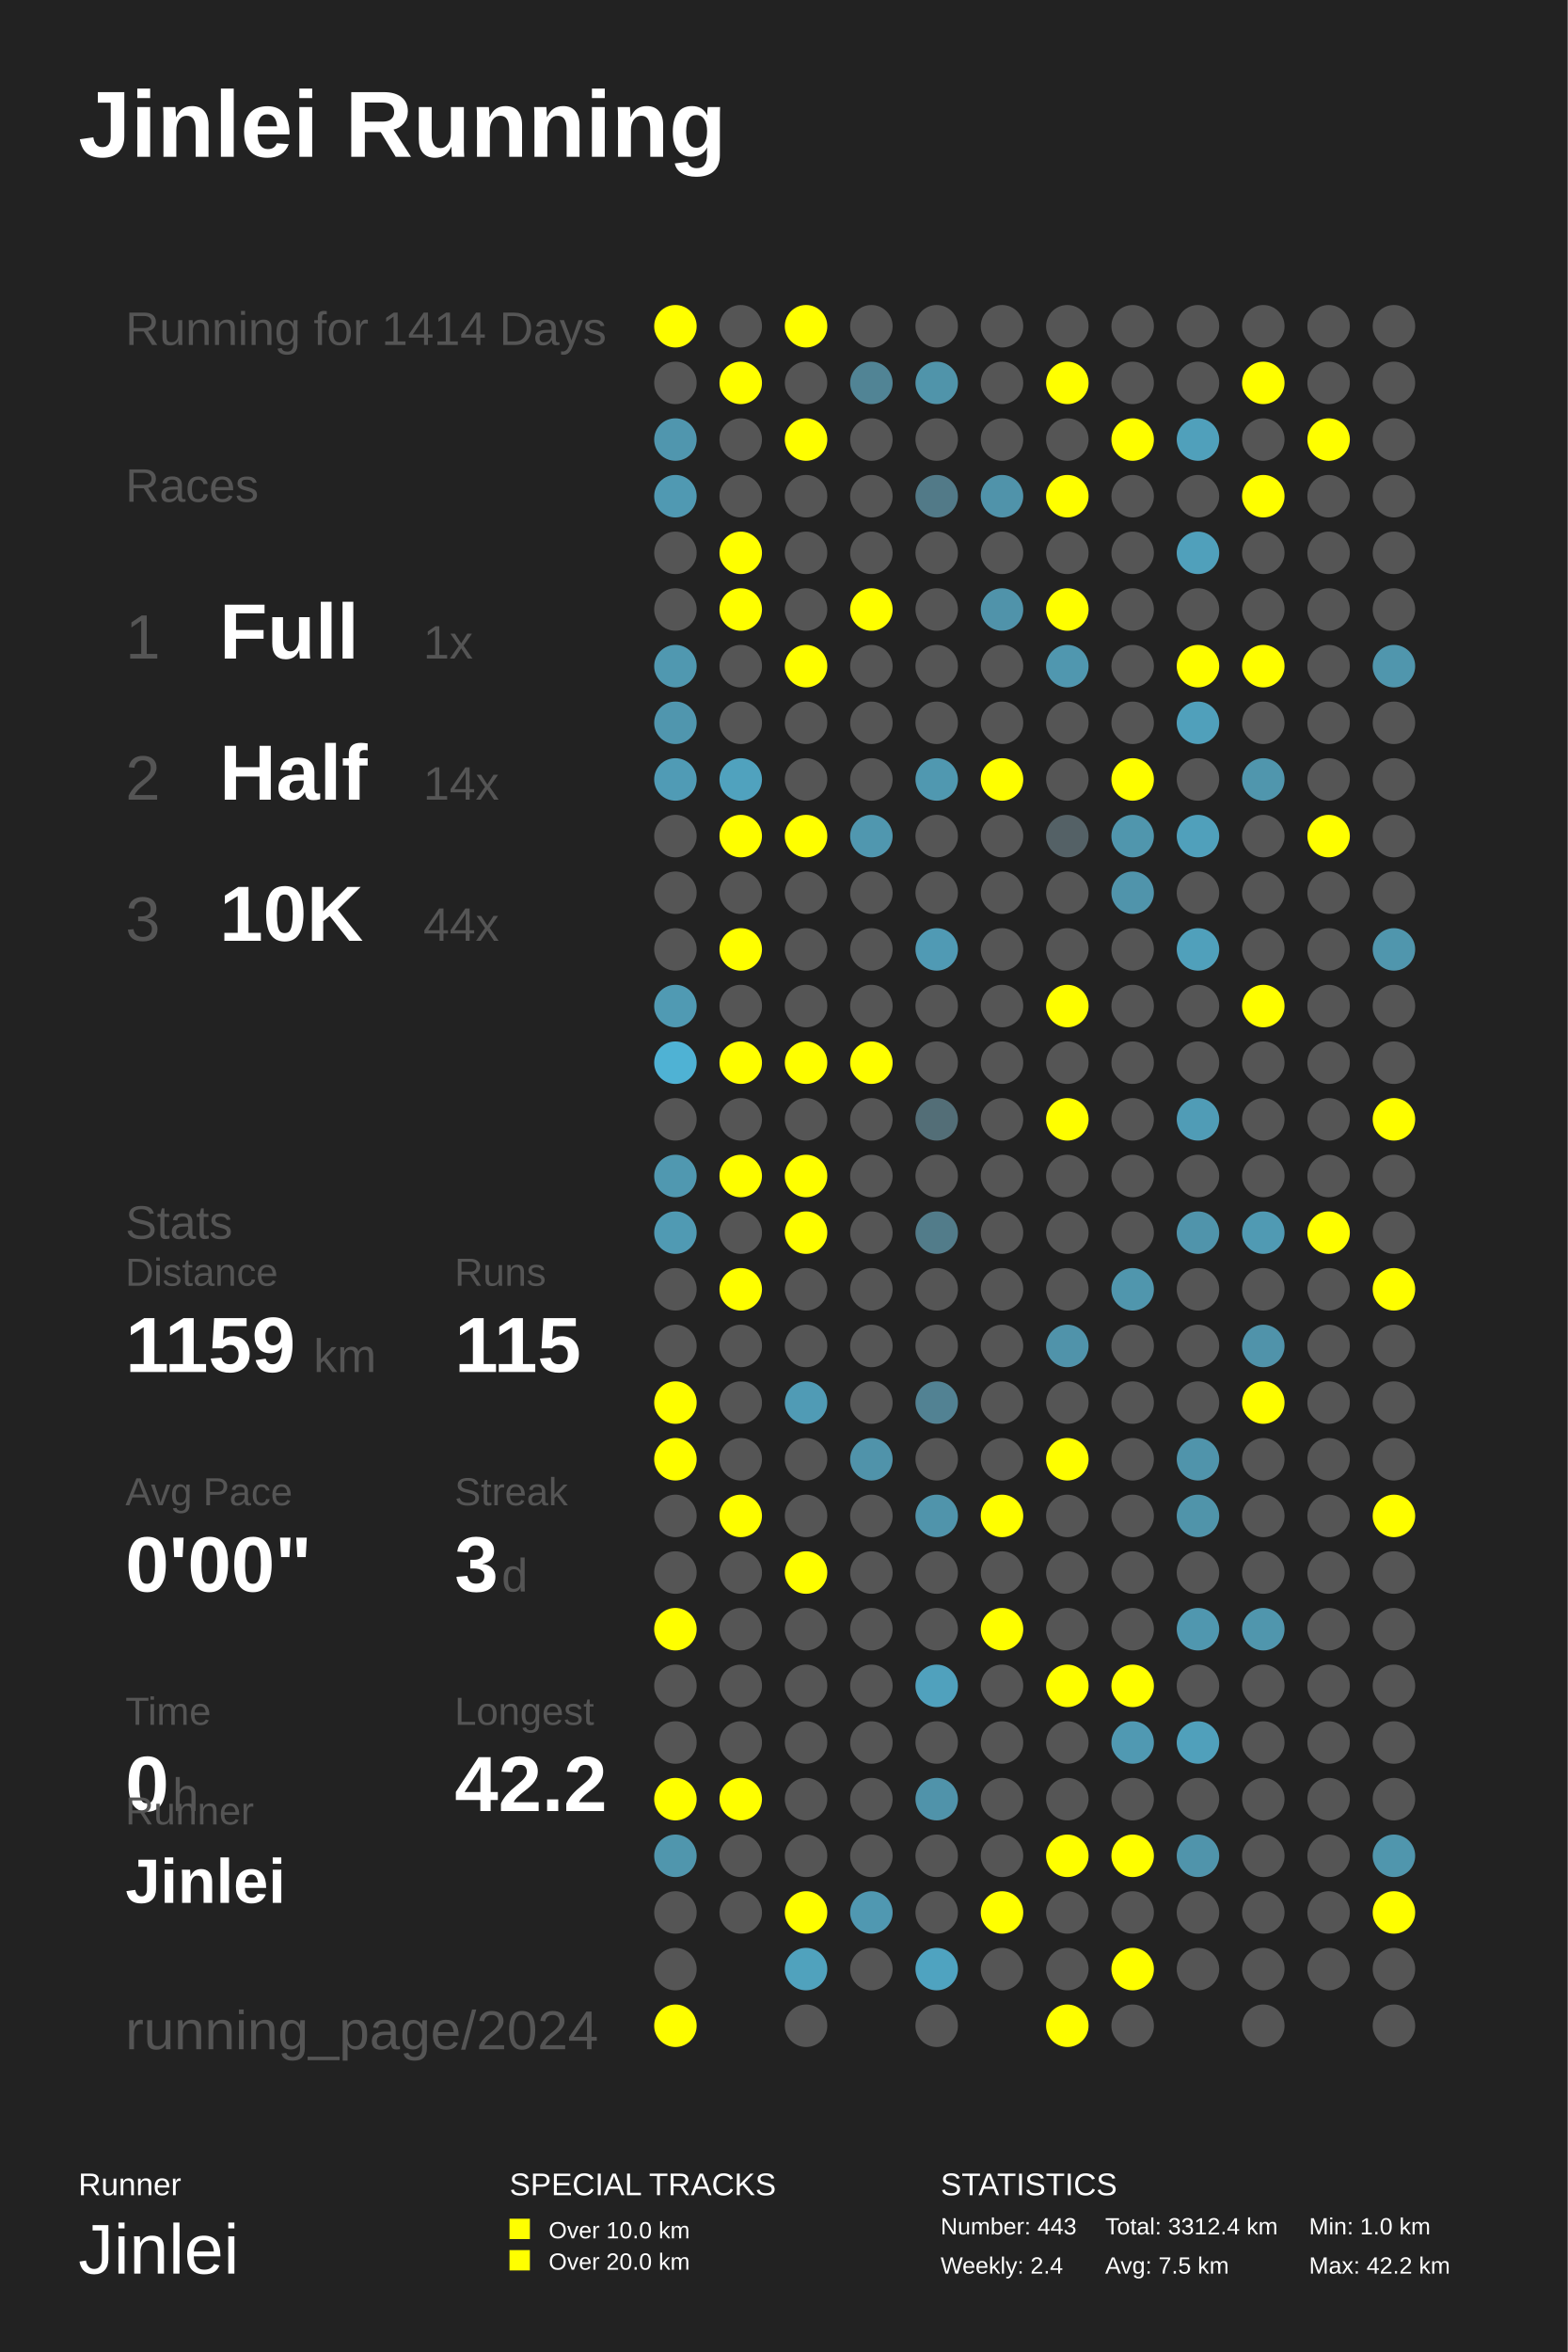
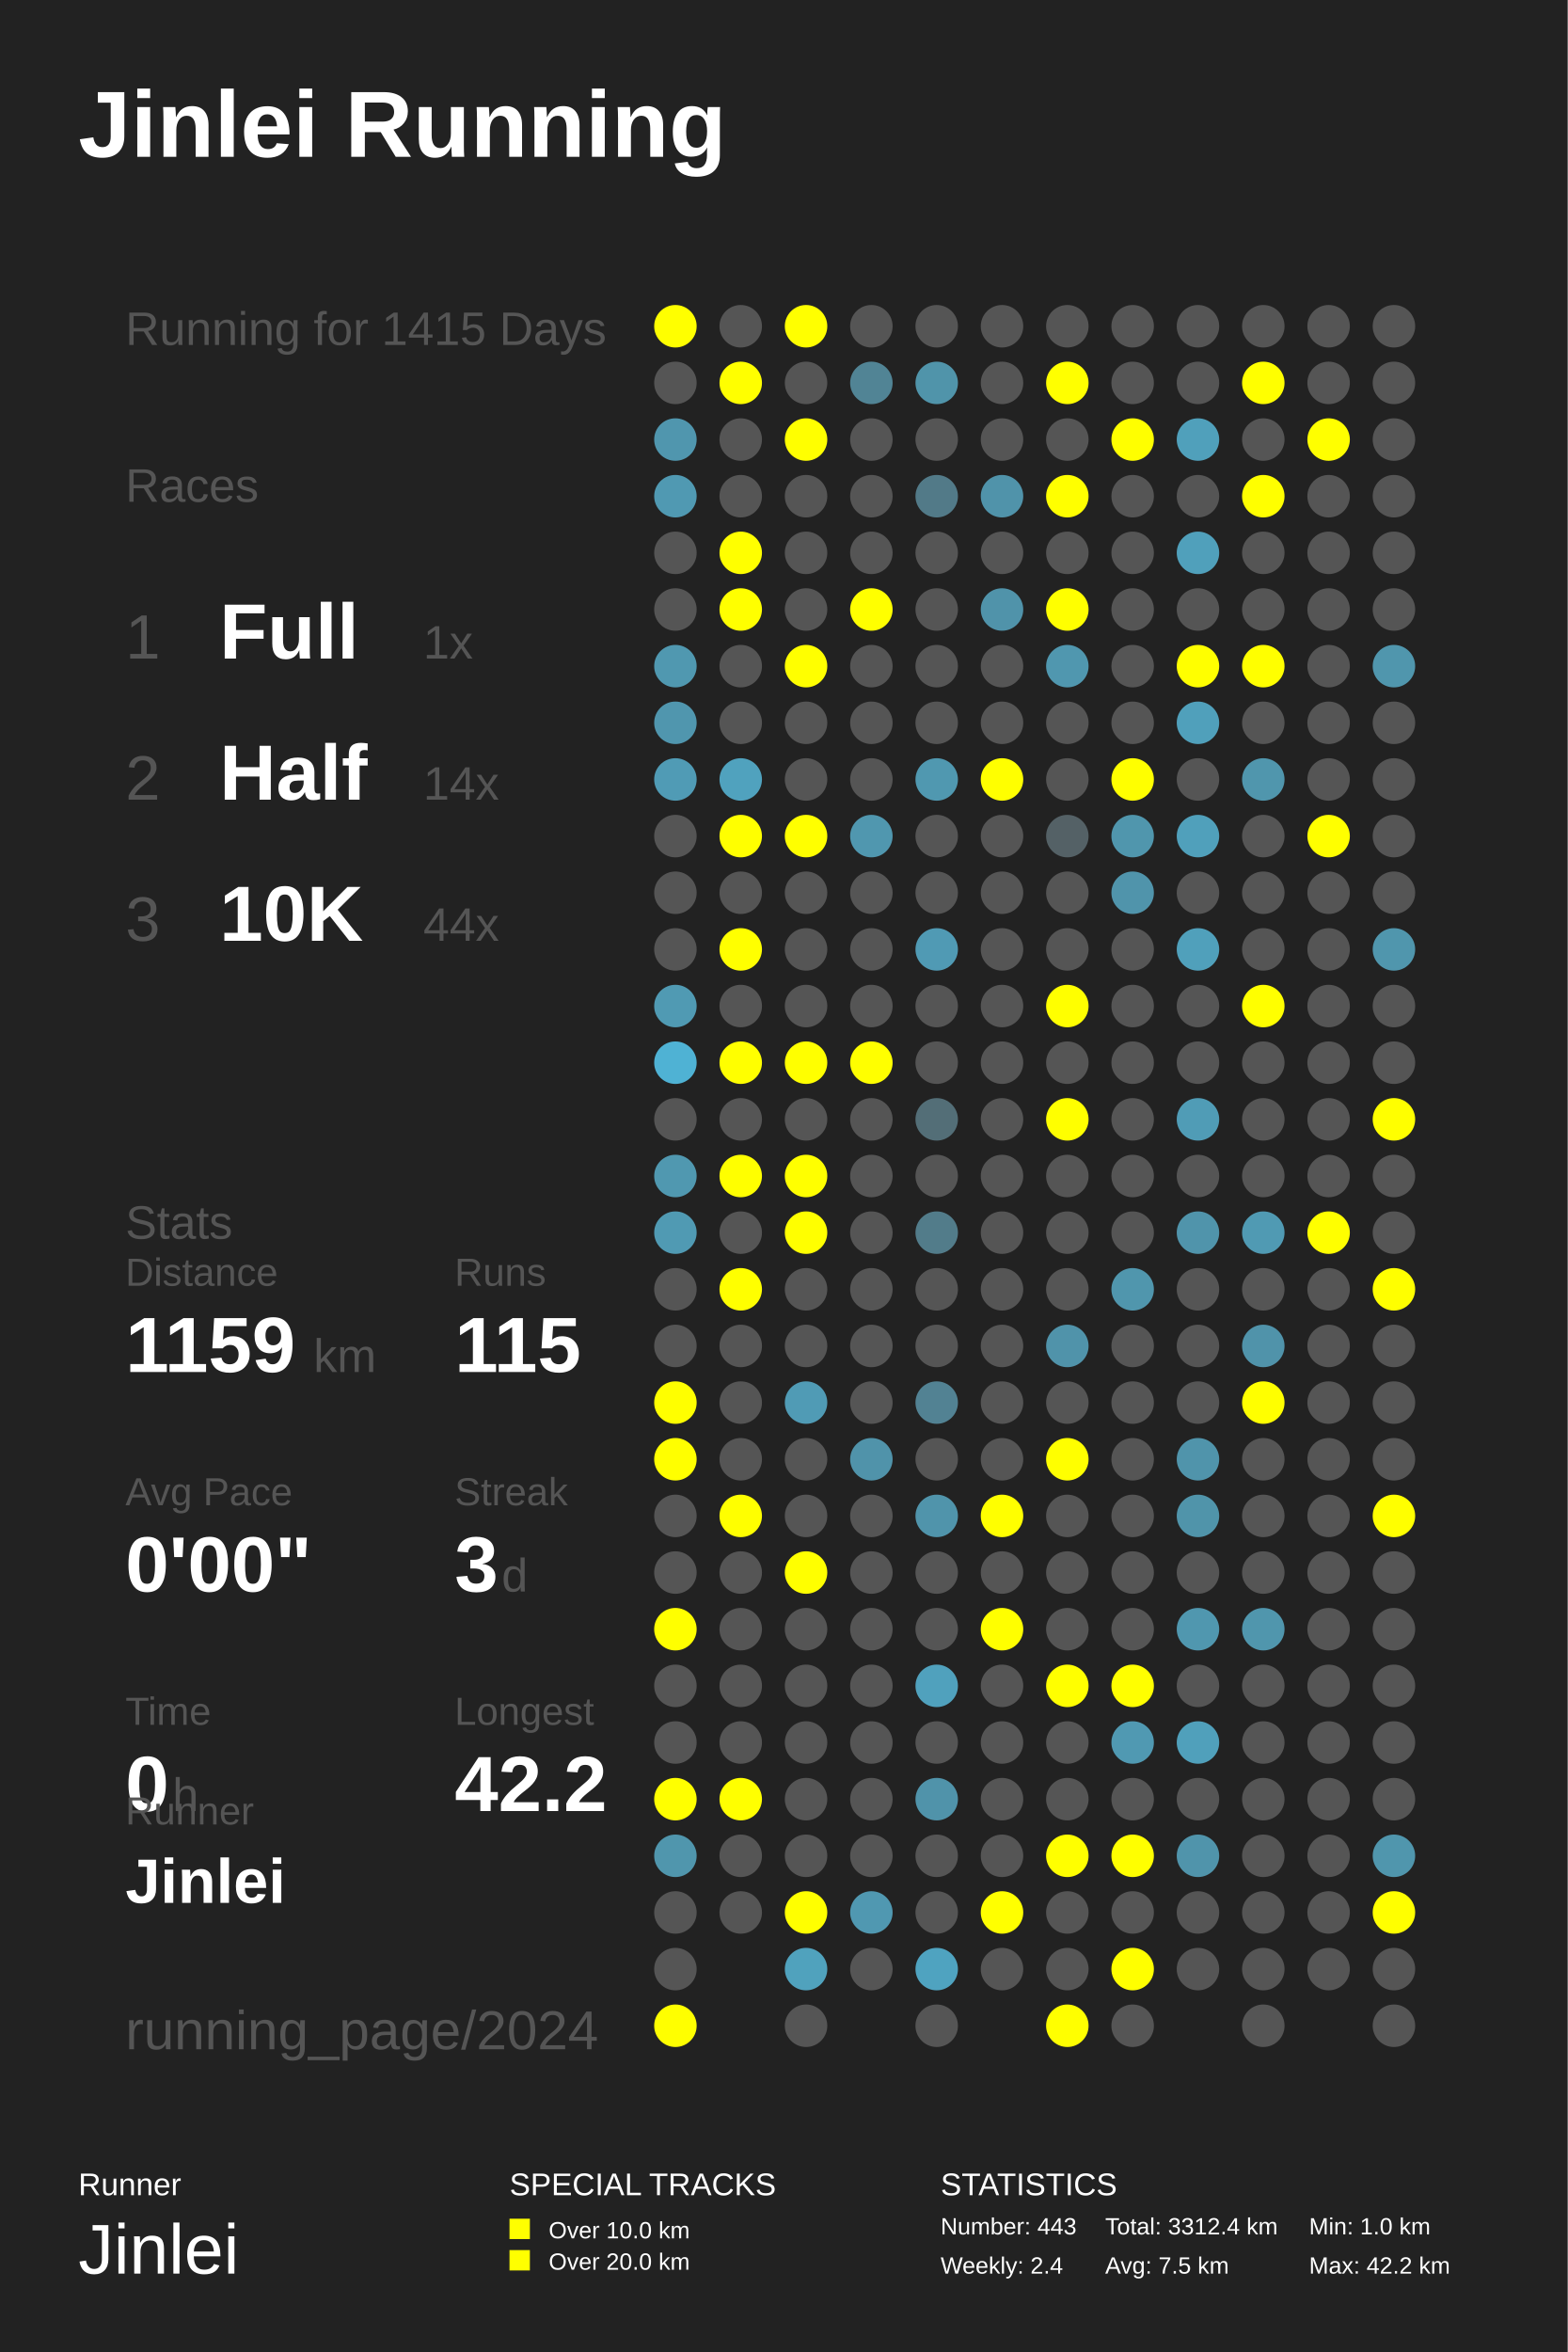
<svg xmlns="http://www.w3.org/2000/svg" baseProfile="full" height="300mm" version="1.1" viewBox="0,0,200,300" width="200mm">
  <defs />
  <rect fill="#222222" height="300" width="200" x="0" y="0" />
  <text fill="#FFFFFF" style="font-size:12px; font-family:Arial; font-weight:bold;" x="10" y="20">Jinlei Running</text>
  <text fill="#FFFFFF" style="font-size:4px; font-family:Arial" x="10" y="280">Runner</text>
  <text fill="#FFFFFF" style="font-size:9px; font-family:Arial" x="10" y="290">Jinlei</text>
  <text fill="#FFFFFF" style="font-size:4px; font-family:Arial" x="65" y="280">SPECIAL TRACKS</text>
  <rect fill="#FFFF00" height="2.6" width="2.6" x="65" y="283" />
  <text fill="#FFFFFF" style="font-size:3px; font-family:Arial" x="70" y="285.5">Over 10.0 km</text>
  <rect fill="#FFFF00" height="2.6" width="2.6" x="65" y="287" />
  <text fill="#FFFFFF" style="font-size:3px; font-family:Arial" x="70" y="289.5">Over 20.0 km</text>
  <text fill="#FFFFFF" style="font-size:4px; font-family:Arial" x="120" y="280">STATISTICS</text>
  <text fill="#FFFFFF" style="font-size:3px; font-family:Arial" x="120" y="285">Number: 443</text>
  <text fill="#FFFFFF" style="font-size:3px; font-family:Arial" x="120" y="290">Weekly: 2.4</text>
  <text fill="#FFFFFF" style="font-size:3px; font-family:Arial" x="141" y="285">Total: 3312.4 km</text>
  <text fill="#FFFFFF" style="font-size:3px; font-family:Arial" x="141" y="290">Avg: 7.5 km</text>
  <text fill="#FFFFFF" style="font-size:3px; font-family:Arial" x="167" y="285">Min: 1.0 km</text>
  <text fill="#FFFFFF" style="font-size:3px; font-family:Arial" x="167" y="290">Max: 42.2 km</text>
-   <text fill="#555555" style="font-size:6px; font-family:Arial;" x="16" y="44">Running for 1414 Days</text>
+   <text fill="#555555" style="font-size:6px; font-family:Arial;" x="16" y="44">Running for 1415 Days</text>
  <text fill="#555555" style="font-size:6px; font-family:Arial;" x="16" y="64">Races</text>
  <text fill="#555555" style="font-size:8px; font-family:Arial;" x="16" y="84">1</text>
  <text fill="#FFFFFF" style="font-size:10px; font-family:Arial; font-weight:bold;" x="28" y="84">Full</text>
  <text fill="#555555" style="font-size:6px; font-family:Arial;" x="54" y="84">1x</text>
  <text fill="#555555" style="font-size:8px; font-family:Arial;" x="16" y="102">2</text>
  <text fill="#FFFFFF" style="font-size:10px; font-family:Arial; font-weight:bold;" x="28" y="102">Half</text>
  <text fill="#555555" style="font-size:6px; font-family:Arial;" x="54" y="102">14x</text>
  <text fill="#555555" style="font-size:8px; font-family:Arial;" x="16" y="120">3</text>
  <text fill="#FFFFFF" style="font-size:10px; font-family:Arial; font-weight:bold;" x="28" y="120">10K</text>
  <text fill="#555555" style="font-size:6px; font-family:Arial;" x="54" y="120">44x</text>
  <text fill="#555555" style="font-size:6px; font-family:Arial;" x="16" y="158">Stats</text>
  <text fill="#555555" style="font-size:5px; font-family:Arial;" x="16" y="164">Distance</text>
  <text fill="#FFFFFF" style="font-size:10px; font-family:Arial; font-weight:bold;" x="16" y="175">1159</text>
  <text fill="#555555" style="font-size:6px; font-family:Arial;" x="40" y="175">km</text>
  <text fill="#555555" style="font-size:5px; font-family:Arial;" x="58" y="164">Runs</text>
  <text fill="#FFFFFF" style="font-size:10px; font-family:Arial; font-weight:bold;" x="58" y="175">115</text>
  <text fill="#555555" style="font-size:5px; font-family:Arial;" x="16" y="192">Avg Pace</text>
  <text fill="#FFFFFF" style="font-size:10px; font-family:Arial; font-weight:bold;" x="16" y="203">0'00"</text>
  <text fill="#555555" style="font-size:5px; font-family:Arial;" x="58" y="192">Streak</text>
  <text fill="#FFFFFF" style="font-size:10px; font-family:Arial; font-weight:bold;" x="58" y="203">3</text>
  <text fill="#555555" style="font-size:6px; font-family:Arial;" x="64" y="203">d</text>
  <text fill="#555555" style="font-size:5px; font-family:Arial;" x="16" y="220">Time</text>
  <text fill="#FFFFFF" style="font-size:10px; font-family:Arial; font-weight:bold;" x="16" y="231">0</text>
  <text fill="#555555" style="font-size:6px; font-family:Arial;" x="22" y="231">h</text>
  <text fill="#555555" style="font-size:5px; font-family:Arial;" x="58" y="220">Longest</text>
  <text fill="#FFFFFF" style="font-size:10px; font-family:Arial; font-weight:bold;" x="58" y="231">42.2</text>
  <text fill="#555555" style="font-size:5px; font-family:Arial;" x="16" y="232.71">Runner</text>
  <text fill="#FFFFFF" style="font-size:8px; font-family:Arial; font-weight:bold;" x="16" y="242.71">Jinlei</text>
  <text fill="#555555" style="font-size:7px; font-family:Arial;" x="16" y="261.387">running_page/2024</text>
  <circle cx="86.167" cy="41.613" fill="#FFFF00" r="2.71" />
  <circle cx="86.167" cy="48.839" fill="#555555" r="2.71" />
  <circle cx="86.167" cy="56.065" fill="#5096ae" r="2.71" />
  <circle cx="86.167" cy="63.29" fill="#5099b2" r="2.71" />
  <circle cx="86.167" cy="70.516" fill="#555555" r="2.71" />
  <circle cx="86.167" cy="77.742" fill="#555555" r="2.71" />
  <circle cx="86.167" cy="84.968" fill="#5098b0" r="2.71" />
  <circle cx="86.167" cy="92.194" fill="#5096ae" r="2.71" />
  <circle cx="86.167" cy="99.419" fill="#509bb5" r="2.71" />
  <circle cx="86.167" cy="106.645" fill="#555555" r="2.71" />
  <circle cx="86.167" cy="113.871" fill="#555555" r="2.71" />
  <circle cx="86.167" cy="121.097" fill="#555555" r="2.71" />
  <circle cx="86.167" cy="128.323" fill="#509ab3" r="2.71" />
  <circle cx="86.167" cy="135.548" fill="#4fb2d4" r="2.71" />
  <circle cx="86.167" cy="142.774" fill="#555555" r="2.71" />
  <circle cx="86.167" cy="150.0" fill="#5098b0" r="2.71" />
  <circle cx="86.167" cy="157.226" fill="#509ab3" r="2.71" />
  <circle cx="86.167" cy="164.452" fill="#555555" r="2.71" />
  <circle cx="86.167" cy="171.677" fill="#555555" r="2.71" />
  <circle cx="86.167" cy="178.903" fill="#FFFF00" r="2.71" />
  <circle cx="86.167" cy="186.129" fill="#FFFF00" r="2.71" />
  <circle cx="86.167" cy="193.355" fill="#555555" r="2.71" />
  <circle cx="86.167" cy="200.581" fill="#555555" r="2.71" />
  <circle cx="86.167" cy="207.806" fill="#FFFF00" r="2.71" />
  <circle cx="86.167" cy="215.032" fill="#555555" r="2.71" />
  <circle cx="86.167" cy="222.258" fill="#555555" r="2.71" />
  <circle cx="86.167" cy="229.484" fill="#FFFF00" r="2.71" />
  <circle cx="86.167" cy="236.71" fill="#5096ad" r="2.71" />
  <circle cx="86.167" cy="243.935" fill="#555555" r="2.71" />
  <circle cx="86.167" cy="251.161" fill="#555555" r="2.71" />
  <circle cx="86.167" cy="258.387" fill="#FFFF00" r="2.71" />
  <circle cx="94.5" cy="41.613" fill="#555555" r="2.71" />
  <circle cx="94.5" cy="48.839" fill="#FFFF00" r="2.71" />
  <circle cx="94.5" cy="56.065" fill="#555555" r="2.71" />
  <circle cx="94.5" cy="63.29" fill="#555555" r="2.71" />
  <circle cx="94.5" cy="70.516" fill="#FFFF00" r="2.71" />
  <circle cx="94.5" cy="77.742" fill="#FFFF00" r="2.71" />
  <circle cx="94.5" cy="84.968" fill="#555555" r="2.71" />
  <circle cx="94.5" cy="92.194" fill="#555555" r="2.71" />
  <circle cx="94.5" cy="99.419" fill="#50a2be" r="2.71" />
  <circle cx="94.5" cy="106.645" fill="#FFFF00" r="2.71" />
  <circle cx="94.5" cy="113.871" fill="#555555" r="2.71" />
  <circle cx="94.5" cy="121.097" fill="#FFFF00" r="2.71" />
  <circle cx="94.5" cy="128.323" fill="#555555" r="2.71" />
  <circle cx="94.5" cy="135.548" fill="#FFFF00" r="2.71" />
  <circle cx="94.5" cy="142.774" fill="#555555" r="2.71" />
  <circle cx="94.5" cy="150.0" fill="#FFFF00" r="2.71" />
  <circle cx="94.5" cy="157.226" fill="#555555" r="2.71" />
  <circle cx="94.5" cy="164.452" fill="#FFFF00" r="2.71" />
  <circle cx="94.5" cy="171.677" fill="#555555" r="2.71" />
  <circle cx="94.5" cy="178.903" fill="#555555" r="2.71" />
  <circle cx="94.5" cy="186.129" fill="#555555" r="2.71" />
  <circle cx="94.5" cy="193.355" fill="#FFFF00" r="2.71" />
  <circle cx="94.5" cy="200.581" fill="#555555" r="2.71" />
  <circle cx="94.5" cy="207.806" fill="#555555" r="2.71" />
  <circle cx="94.5" cy="215.032" fill="#555555" r="2.71" />
  <circle cx="94.5" cy="222.258" fill="#555555" r="2.71" />
  <circle cx="94.5" cy="229.484" fill="#FFFF00" r="2.71" />
  <circle cx="94.5" cy="236.71" fill="#555555" r="2.71" />
  <circle cx="94.5" cy="243.935" fill="#555555" r="2.71" />
  <circle cx="102.833" cy="41.613" fill="#FFFF00" r="2.71" />
  <circle cx="102.833" cy="48.839" fill="#555555" r="2.71" />
  <circle cx="102.833" cy="56.065" fill="#FFFF00" r="2.71" />
  <circle cx="102.833" cy="63.29" fill="#555555" r="2.71" />
  <circle cx="102.833" cy="70.516" fill="#555555" r="2.71" />
  <circle cx="102.833" cy="77.742" fill="#555555" r="2.71" />
  <circle cx="102.833" cy="84.968" fill="#FFFF00" r="2.71" />
  <circle cx="102.833" cy="92.194" fill="#555555" r="2.71" />
  <circle cx="102.833" cy="99.419" fill="#555555" r="2.71" />
  <circle cx="102.833" cy="106.645" fill="#FFFF00" r="2.71" />
  <circle cx="102.833" cy="113.871" fill="#555555" r="2.71" />
  <circle cx="102.833" cy="121.097" fill="#555555" r="2.71" />
  <circle cx="102.833" cy="128.323" fill="#555555" r="2.71" />
  <circle cx="102.833" cy="135.548" fill="#FFFF00" r="2.71" />
  <circle cx="102.833" cy="142.774" fill="#555555" r="2.71" />
  <circle cx="102.833" cy="150.0" fill="#FFFF00" r="2.71" />
  <circle cx="102.833" cy="157.226" fill="#FFFF00" r="2.71" />
  <circle cx="102.833" cy="164.452" fill="#555555" r="2.71" />
  <circle cx="102.833" cy="171.677" fill="#555555" r="2.71" />
  <circle cx="102.833" cy="178.903" fill="#509bb5" r="2.71" />
  <circle cx="102.833" cy="186.129" fill="#555555" r="2.71" />
  <circle cx="102.833" cy="193.355" fill="#555555" r="2.71" />
  <circle cx="102.833" cy="200.581" fill="#FFFF00" r="2.71" />
  <circle cx="102.833" cy="207.806" fill="#555555" r="2.71" />
  <circle cx="102.833" cy="215.032" fill="#555555" r="2.71" />
  <circle cx="102.833" cy="222.258" fill="#555555" r="2.71" />
  <circle cx="102.833" cy="229.484" fill="#555555" r="2.71" />
  <circle cx="102.833" cy="236.71" fill="#555555" r="2.71" />
  <circle cx="102.833" cy="243.935" fill="#FFFF00" r="2.71" />
  <circle cx="102.833" cy="251.161" fill="#50a2bd" r="2.71" />
  <circle cx="102.833" cy="258.387" fill="#555555" r="2.71" />
  <circle cx="111.167" cy="41.613" fill="#555555" r="2.71" />
  <circle cx="111.167" cy="48.839" fill="#518495" r="2.71" />
  <circle cx="111.167" cy="56.065" fill="#555555" r="2.71" />
  <circle cx="111.167" cy="63.29" fill="#555555" r="2.71" />
  <circle cx="111.167" cy="70.516" fill="#555555" r="2.71" />
  <circle cx="111.167" cy="77.742" fill="#FFFF00" r="2.71" />
  <circle cx="111.167" cy="84.968" fill="#555555" r="2.71" />
  <circle cx="111.167" cy="92.194" fill="#555555" r="2.71" />
  <circle cx="111.167" cy="99.419" fill="#555555" r="2.71" />
  <circle cx="111.167" cy="106.645" fill="#5097af" r="2.71" />
  <circle cx="111.167" cy="113.871" fill="#555555" r="2.71" />
  <circle cx="111.167" cy="121.097" fill="#555555" r="2.71" />
  <circle cx="111.167" cy="128.323" fill="#555555" r="2.71" />
  <circle cx="111.167" cy="135.548" fill="#FFFF00" r="2.71" />
  <circle cx="111.167" cy="142.774" fill="#555555" r="2.71" />
  <circle cx="111.167" cy="150.0" fill="#555555" r="2.71" />
  <circle cx="111.167" cy="157.226" fill="#555555" r="2.71" />
  <circle cx="111.167" cy="164.452" fill="#555555" r="2.71" />
  <circle cx="111.167" cy="171.677" fill="#555555" r="2.71" />
  <circle cx="111.167" cy="178.903" fill="#555555" r="2.71" />
  <circle cx="111.167" cy="186.129" fill="#5093aa" r="2.71" />
  <circle cx="111.167" cy="193.355" fill="#555555" r="2.71" />
  <circle cx="111.167" cy="200.581" fill="#555555" r="2.71" />
  <circle cx="111.167" cy="207.806" fill="#555555" r="2.71" />
  <circle cx="111.167" cy="215.032" fill="#555555" r="2.71" />
  <circle cx="111.167" cy="222.258" fill="#555555" r="2.71" />
  <circle cx="111.167" cy="229.484" fill="#555555" r="2.71" />
  <circle cx="111.167" cy="236.71" fill="#555555" r="2.71" />
  <circle cx="111.167" cy="243.935" fill="#5098b1" r="2.71" />
  <circle cx="111.167" cy="251.161" fill="#555555" r="2.71" />
  <circle cx="119.5" cy="41.613" fill="#555555" r="2.71" />
  <circle cx="119.5" cy="48.839" fill="#5094aa" r="2.71" />
  <circle cx="119.5" cy="56.065" fill="#555555" r="2.71" />
  <circle cx="119.5" cy="63.29" fill="#527a88" r="2.71" />
  <circle cx="119.5" cy="70.516" fill="#555555" r="2.71" />
  <circle cx="119.5" cy="77.742" fill="#555555" r="2.71" />
  <circle cx="119.5" cy="84.968" fill="#555555" r="2.71" />
  <circle cx="119.5" cy="92.194" fill="#555555" r="2.71" />
  <circle cx="119.5" cy="99.419" fill="#5098b0" r="2.71" />
  <circle cx="119.5" cy="106.645" fill="#555555" r="2.71" />
  <circle cx="119.5" cy="113.871" fill="#555555" r="2.71" />
  <circle cx="119.5" cy="121.097" fill="#509ab4" r="2.71" />
  <circle cx="119.5" cy="128.323" fill="#555555" r="2.71" />
  <circle cx="119.5" cy="135.548" fill="#555555" r="2.71" />
  <circle cx="119.5" cy="142.774" fill="#536e77" r="2.71" />
  <circle cx="119.5" cy="150.0" fill="#555555" r="2.71" />
  <circle cx="119.5" cy="157.226" fill="#527c8a" r="2.71" />
  <circle cx="119.5" cy="164.452" fill="#555555" r="2.71" />
  <circle cx="119.5" cy="171.677" fill="#555555" r="2.71" />
  <circle cx="119.5" cy="178.903" fill="#528293" r="2.71" />
  <circle cx="119.5" cy="186.129" fill="#555555" r="2.71" />
  <circle cx="119.5" cy="193.355" fill="#5094ab" r="2.71" />
  <circle cx="119.5" cy="200.581" fill="#555555" r="2.71" />
  <circle cx="119.5" cy="207.806" fill="#555555" r="2.71" />
  <circle cx="119.5" cy="215.032" fill="#50a1bd" r="2.71" />
  <circle cx="119.5" cy="222.258" fill="#555555" r="2.71" />
  <circle cx="119.5" cy="229.484" fill="#5093aa" r="2.71" />
  <circle cx="119.5" cy="236.71" fill="#555555" r="2.71" />
  <circle cx="119.5" cy="243.935" fill="#555555" r="2.71" />
  <circle cx="119.5" cy="251.161" fill="#4fa3c0" r="2.71" />
  <circle cx="119.5" cy="258.387" fill="#555555" r="2.71" />
  <circle cx="127.833" cy="41.613" fill="#555555" r="2.71" />
  <circle cx="127.833" cy="48.839" fill="#555555" r="2.71" />
  <circle cx="127.833" cy="56.065" fill="#555555" r="2.71" />
  <circle cx="127.833" cy="63.29" fill="#5093aa" r="2.71" />
  <circle cx="127.833" cy="70.516" fill="#555555" r="2.71" />
  <circle cx="127.833" cy="77.742" fill="#5093aa" r="2.71" />
  <circle cx="127.833" cy="84.968" fill="#555555" r="2.71" />
  <circle cx="127.833" cy="92.194" fill="#555555" r="2.71" />
  <circle cx="127.833" cy="99.419" fill="#FFFF00" r="2.71" />
  <circle cx="127.833" cy="106.645" fill="#555555" r="2.71" />
  <circle cx="127.833" cy="113.871" fill="#555555" r="2.71" />
  <circle cx="127.833" cy="121.097" fill="#555555" r="2.71" />
  <circle cx="127.833" cy="128.323" fill="#555555" r="2.71" />
  <circle cx="127.833" cy="135.548" fill="#555555" r="2.71" />
  <circle cx="127.833" cy="142.774" fill="#555555" r="2.71" />
  <circle cx="127.833" cy="150.0" fill="#555555" r="2.71" />
  <circle cx="127.833" cy="157.226" fill="#555555" r="2.71" />
  <circle cx="127.833" cy="164.452" fill="#555555" r="2.71" />
  <circle cx="127.833" cy="171.677" fill="#555555" r="2.71" />
  <circle cx="127.833" cy="178.903" fill="#555555" r="2.71" />
  <circle cx="127.833" cy="186.129" fill="#555555" r="2.71" />
  <circle cx="127.833" cy="193.355" fill="#FFFF00" r="2.71" />
  <circle cx="127.833" cy="200.581" fill="#555555" r="2.71" />
  <circle cx="127.833" cy="207.806" fill="#FFFF00" r="2.71" />
  <circle cx="127.833" cy="215.032" fill="#555555" r="2.71" />
  <circle cx="127.833" cy="222.258" fill="#555555" r="2.71" />
  <circle cx="127.833" cy="229.484" fill="#555555" r="2.71" />
  <circle cx="127.833" cy="236.71" fill="#555555" r="2.71" />
  <circle cx="127.833" cy="243.935" fill="#FFFF00" r="2.71" />
  <circle cx="127.833" cy="251.161" fill="#555555" r="2.71" />
  <circle cx="136.167" cy="41.613" fill="#555555" r="2.71" />
  <circle cx="136.167" cy="48.839" fill="#FFFF00" r="2.71" />
  <circle cx="136.167" cy="56.065" fill="#555555" r="2.71" />
  <circle cx="136.167" cy="63.29" fill="#FFFF00" r="2.71" />
  <circle cx="136.167" cy="70.516" fill="#555555" r="2.71" />
  <circle cx="136.167" cy="77.742" fill="#FFFF00" r="2.71" />
  <circle cx="136.167" cy="84.968" fill="#5097af" r="2.71" />
  <circle cx="136.167" cy="92.194" fill="#555555" r="2.71" />
  <circle cx="136.167" cy="99.419" fill="#555555" r="2.71" />
  <circle cx="136.167" cy="106.645" fill="#546166" r="2.71" />
  <circle cx="136.167" cy="113.871" fill="#555555" r="2.71" />
  <circle cx="136.167" cy="121.097" fill="#555555" r="2.71" />
  <circle cx="136.167" cy="128.323" fill="#FFFF00" r="2.71" />
  <circle cx="136.167" cy="135.548" fill="#555555" r="2.71" />
  <circle cx="136.167" cy="142.774" fill="#FFFF00" r="2.71" />
  <circle cx="136.167" cy="150.0" fill="#555555" r="2.71" />
  <circle cx="136.167" cy="157.226" fill="#555555" r="2.71" />
  <circle cx="136.167" cy="164.452" fill="#555555" r="2.71" />
  <circle cx="136.167" cy="171.677" fill="#5093aa" r="2.71" />
  <circle cx="136.167" cy="178.903" fill="#555555" r="2.71" />
  <circle cx="136.167" cy="186.129" fill="#FFFF00" r="2.71" />
  <circle cx="136.167" cy="193.355" fill="#555555" r="2.71" />
  <circle cx="136.167" cy="200.581" fill="#555555" r="2.71" />
  <circle cx="136.167" cy="207.806" fill="#555555" r="2.71" />
  <circle cx="136.167" cy="215.032" fill="#FFFF00" r="2.71" />
  <circle cx="136.167" cy="222.258" fill="#555555" r="2.71" />
  <circle cx="136.167" cy="229.484" fill="#555555" r="2.71" />
  <circle cx="136.167" cy="236.71" fill="#FFFF00" r="2.71" />
  <circle cx="136.167" cy="243.935" fill="#555555" r="2.71" />
  <circle cx="136.167" cy="251.161" fill="#555555" r="2.71" />
  <circle cx="136.167" cy="258.387" fill="#FFFF00" r="2.71" />
  <circle cx="144.5" cy="41.613" fill="#555555" r="2.71" />
  <circle cx="144.5" cy="48.839" fill="#555555" r="2.71" />
  <circle cx="144.5" cy="56.065" fill="#FFFF00" r="2.71" />
  <circle cx="144.5" cy="63.29" fill="#555555" r="2.71" />
  <circle cx="144.5" cy="70.516" fill="#555555" r="2.71" />
  <circle cx="144.5" cy="77.742" fill="#555555" r="2.71" />
  <circle cx="144.5" cy="84.968" fill="#555555" r="2.71" />
  <circle cx="144.5" cy="92.194" fill="#555555" r="2.71" />
  <circle cx="144.5" cy="99.419" fill="#FFFF00" r="2.71" />
  <circle cx="144.5" cy="106.645" fill="#5096ad" r="2.71" />
  <circle cx="144.5" cy="113.871" fill="#5094ab" r="2.71" />
  <circle cx="144.5" cy="121.097" fill="#555555" r="2.71" />
  <circle cx="144.5" cy="128.323" fill="#555555" r="2.71" />
  <circle cx="144.5" cy="135.548" fill="#555555" r="2.71" />
  <circle cx="144.5" cy="142.774" fill="#555555" r="2.71" />
  <circle cx="144.5" cy="150.0" fill="#555555" r="2.71" />
  <circle cx="144.5" cy="157.226" fill="#555555" r="2.71" />
  <circle cx="144.5" cy="164.452" fill="#5096ad" r="2.71" />
  <circle cx="144.5" cy="171.677" fill="#555555" r="2.71" />
  <circle cx="144.5" cy="178.903" fill="#555555" r="2.71" />
  <circle cx="144.5" cy="186.129" fill="#555555" r="2.71" />
  <circle cx="144.5" cy="193.355" fill="#555555" r="2.71" />
  <circle cx="144.5" cy="200.581" fill="#555555" r="2.71" />
  <circle cx="144.5" cy="207.806" fill="#555555" r="2.71" />
  <circle cx="144.5" cy="215.032" fill="#FFFF00" r="2.71" />
  <circle cx="144.5" cy="222.258" fill="#5099b2" r="2.71" />
  <circle cx="144.5" cy="229.484" fill="#555555" r="2.71" />
  <circle cx="144.5" cy="236.71" fill="#FFFF00" r="2.71" />
  <circle cx="144.5" cy="243.935" fill="#555555" r="2.71" />
  <circle cx="144.5" cy="251.161" fill="#FFFF00" r="2.71" />
  <circle cx="144.5" cy="258.387" fill="#555555" r="2.71" />
  <circle cx="152.833" cy="41.613" fill="#555555" r="2.71" />
  <circle cx="152.833" cy="48.839" fill="#555555" r="2.71" />
  <circle cx="152.833" cy="56.065" fill="#50a0bb" r="2.71" />
  <circle cx="152.833" cy="63.29" fill="#555555" r="2.71" />
  <circle cx="152.833" cy="70.516" fill="#50a0bb" r="2.71" />
  <circle cx="152.833" cy="77.742" fill="#555555" r="2.71" />
  <circle cx="152.833" cy="84.968" fill="#FFFF00" r="2.71" />
  <circle cx="152.833" cy="92.194" fill="#50a0bb" r="2.71" />
  <circle cx="152.833" cy="99.419" fill="#555555" r="2.71" />
  <circle cx="152.833" cy="106.645" fill="#50a0bb" r="2.71" />
  <circle cx="152.833" cy="113.871" fill="#555555" r="2.71" />
  <circle cx="152.833" cy="121.097" fill="#50a0bb" r="2.71" />
  <circle cx="152.833" cy="128.323" fill="#555555" r="2.71" />
  <circle cx="152.833" cy="135.548" fill="#555555" r="2.71" />
  <circle cx="152.833" cy="142.774" fill="#509cb6" r="2.71" />
  <circle cx="152.833" cy="150.0" fill="#555555" r="2.71" />
  <circle cx="152.833" cy="157.226" fill="#5094ab" r="2.71" />
  <circle cx="152.833" cy="164.452" fill="#555555" r="2.71" />
  <circle cx="152.833" cy="171.677" fill="#555555" r="2.71" />
  <circle cx="152.833" cy="178.903" fill="#555555" r="2.71" />
  <circle cx="152.833" cy="186.129" fill="#5094ab" r="2.71" />
  <circle cx="152.833" cy="193.355" fill="#5094aa" r="2.71" />
  <circle cx="152.833" cy="200.581" fill="#555555" r="2.71" />
  <circle cx="152.833" cy="207.806" fill="#5097af" r="2.71" />
  <circle cx="152.833" cy="215.032" fill="#555555" r="2.71" />
  <circle cx="152.833" cy="222.258" fill="#50a0bb" r="2.71" />
  <circle cx="152.833" cy="229.484" fill="#555555" r="2.71" />
  <circle cx="152.833" cy="236.71" fill="#5094ab" r="2.71" />
  <circle cx="152.833" cy="243.935" fill="#555555" r="2.71" />
  <circle cx="152.833" cy="251.161" fill="#555555" r="2.71" />
  <circle cx="161.167" cy="41.613" fill="#555555" r="2.71" />
  <circle cx="161.167" cy="48.839" fill="#FFFF00" r="2.71" />
  <circle cx="161.167" cy="56.065" fill="#555555" r="2.71" />
  <circle cx="161.167" cy="63.29" fill="#FFFF00" r="2.71" />
  <circle cx="161.167" cy="70.516" fill="#555555" r="2.71" />
  <circle cx="161.167" cy="77.742" fill="#555555" r="2.71" />
  <circle cx="161.167" cy="84.968" fill="#FFFF00" r="2.71" />
  <circle cx="161.167" cy="92.194" fill="#555555" r="2.71" />
  <circle cx="161.167" cy="99.419" fill="#5096ad" r="2.71" />
  <circle cx="161.167" cy="106.645" fill="#555555" r="2.71" />
  <circle cx="161.167" cy="113.871" fill="#555555" r="2.71" />
  <circle cx="161.167" cy="121.097" fill="#555555" r="2.71" />
  <circle cx="161.167" cy="128.323" fill="#FFFF00" r="2.71" />
  <circle cx="161.167" cy="135.548" fill="#555555" r="2.71" />
  <circle cx="161.167" cy="142.774" fill="#555555" r="2.71" />
  <circle cx="161.167" cy="150.0" fill="#555555" r="2.71" />
  <circle cx="161.167" cy="157.226" fill="#509ab3" r="2.71" />
  <circle cx="161.167" cy="164.452" fill="#555555" r="2.71" />
  <circle cx="161.167" cy="171.677" fill="#5093aa" r="2.71" />
  <circle cx="161.167" cy="178.903" fill="#FFFF00" r="2.71" />
  <circle cx="161.167" cy="186.129" fill="#555555" r="2.71" />
  <circle cx="161.167" cy="193.355" fill="#555555" r="2.71" />
  <circle cx="161.167" cy="200.581" fill="#555555" r="2.71" />
  <circle cx="161.167" cy="207.806" fill="#5096ad" r="2.71" />
  <circle cx="161.167" cy="215.032" fill="#555555" r="2.71" />
  <circle cx="161.167" cy="222.258" fill="#555555" r="2.71" />
  <circle cx="161.167" cy="229.484" fill="#555555" r="2.71" />
  <circle cx="161.167" cy="236.71" fill="#555555" r="2.71" />
  <circle cx="161.167" cy="243.935" fill="#555555" r="2.71" />
  <circle cx="161.167" cy="251.161" fill="#555555" r="2.71" />
  <circle cx="161.167" cy="258.387" fill="#555555" r="2.71" />
  <circle cx="169.5" cy="41.613" fill="#555555" r="2.71" />
  <circle cx="169.5" cy="48.839" fill="#555555" r="2.71" />
  <circle cx="169.5" cy="56.065" fill="#FFFF00" r="2.71" />
  <circle cx="169.5" cy="63.29" fill="#555555" r="2.71" />
  <circle cx="169.5" cy="70.516" fill="#555555" r="2.71" />
  <circle cx="169.5" cy="77.742" fill="#555555" r="2.71" />
  <circle cx="169.5" cy="84.968" fill="#555555" r="2.71" />
  <circle cx="169.5" cy="92.194" fill="#555555" r="2.71" />
  <circle cx="169.5" cy="99.419" fill="#555555" r="2.71" />
  <circle cx="169.5" cy="106.645" fill="#FFFF00" r="2.71" />
  <circle cx="169.5" cy="113.871" fill="#555555" r="2.71" />
  <circle cx="169.5" cy="121.097" fill="#555555" r="2.71" />
  <circle cx="169.5" cy="128.323" fill="#555555" r="2.71" />
  <circle cx="169.5" cy="135.548" fill="#555555" r="2.71" />
  <circle cx="169.5" cy="142.774" fill="#555555" r="2.71" />
  <circle cx="169.5" cy="150.0" fill="#555555" r="2.71" />
  <circle cx="169.5" cy="157.226" fill="#FFFF00" r="2.71" />
  <circle cx="169.5" cy="164.452" fill="#555555" r="2.71" />
  <circle cx="169.5" cy="171.677" fill="#555555" r="2.71" />
  <circle cx="169.5" cy="178.903" fill="#555555" r="2.71" />
  <circle cx="169.5" cy="186.129" fill="#555555" r="2.71" />
  <circle cx="169.5" cy="193.355" fill="#555555" r="2.71" />
  <circle cx="169.5" cy="200.581" fill="#555555" r="2.71" />
  <circle cx="169.5" cy="207.806" fill="#555555" r="2.71" />
  <circle cx="169.5" cy="215.032" fill="#555555" r="2.71" />
  <circle cx="169.5" cy="222.258" fill="#555555" r="2.71" />
  <circle cx="169.5" cy="229.484" fill="#555555" r="2.71" />
  <circle cx="169.5" cy="236.71" fill="#555555" r="2.71" />
  <circle cx="169.5" cy="243.935" fill="#555555" r="2.71" />
  <circle cx="169.5" cy="251.161" fill="#555555" r="2.71" />
  <circle cx="177.833" cy="41.613" fill="#555555" r="2.71" />
  <circle cx="177.833" cy="48.839" fill="#555555" r="2.71" />
  <circle cx="177.833" cy="56.065" fill="#555555" r="2.71" />
  <circle cx="177.833" cy="63.29" fill="#555555" r="2.71" />
  <circle cx="177.833" cy="70.516" fill="#555555" r="2.71" />
  <circle cx="177.833" cy="77.742" fill="#555555" r="2.71" />
  <circle cx="177.833" cy="84.968" fill="#5096ad" r="2.71" />
  <circle cx="177.833" cy="92.194" fill="#555555" r="2.71" />
  <circle cx="177.833" cy="99.419" fill="#555555" r="2.71" />
  <circle cx="177.833" cy="106.645" fill="#555555" r="2.71" />
  <circle cx="177.833" cy="113.871" fill="#555555" r="2.71" />
  <circle cx="177.833" cy="121.097" fill="#5096ad" r="2.71" />
  <circle cx="177.833" cy="128.323" fill="#555555" r="2.71" />
  <circle cx="177.833" cy="135.548" fill="#555555" r="2.71" />
  <circle cx="177.833" cy="142.774" fill="#FFFF00" r="2.71" />
  <circle cx="177.833" cy="150.0" fill="#555555" r="2.71" />
  <circle cx="177.833" cy="157.226" fill="#555555" r="2.71" />
  <circle cx="177.833" cy="164.452" fill="#FFFF00" r="2.71" />
  <circle cx="177.833" cy="171.677" fill="#555555" r="2.71" />
  <circle cx="177.833" cy="178.903" fill="#555555" r="2.71" />
  <circle cx="177.833" cy="186.129" fill="#555555" r="2.71" />
  <circle cx="177.833" cy="193.355" fill="#FFFF00" r="2.71" />
  <circle cx="177.833" cy="200.581" fill="#555555" r="2.71" />
  <circle cx="177.833" cy="207.806" fill="#555555" r="2.71" />
  <circle cx="177.833" cy="215.032" fill="#555555" r="2.71" />
  <circle cx="177.833" cy="222.258" fill="#555555" r="2.71" />
  <circle cx="177.833" cy="229.484" fill="#555555" r="2.71" />
  <circle cx="177.833" cy="236.71" fill="#5096ad" r="2.71" />
  <circle cx="177.833" cy="243.935" fill="#FFFF00" r="2.71" />
  <circle cx="177.833" cy="251.161" fill="#555555" r="2.71" />
  <circle cx="177.833" cy="258.387" fill="#555555" r="2.71" />
</svg>
